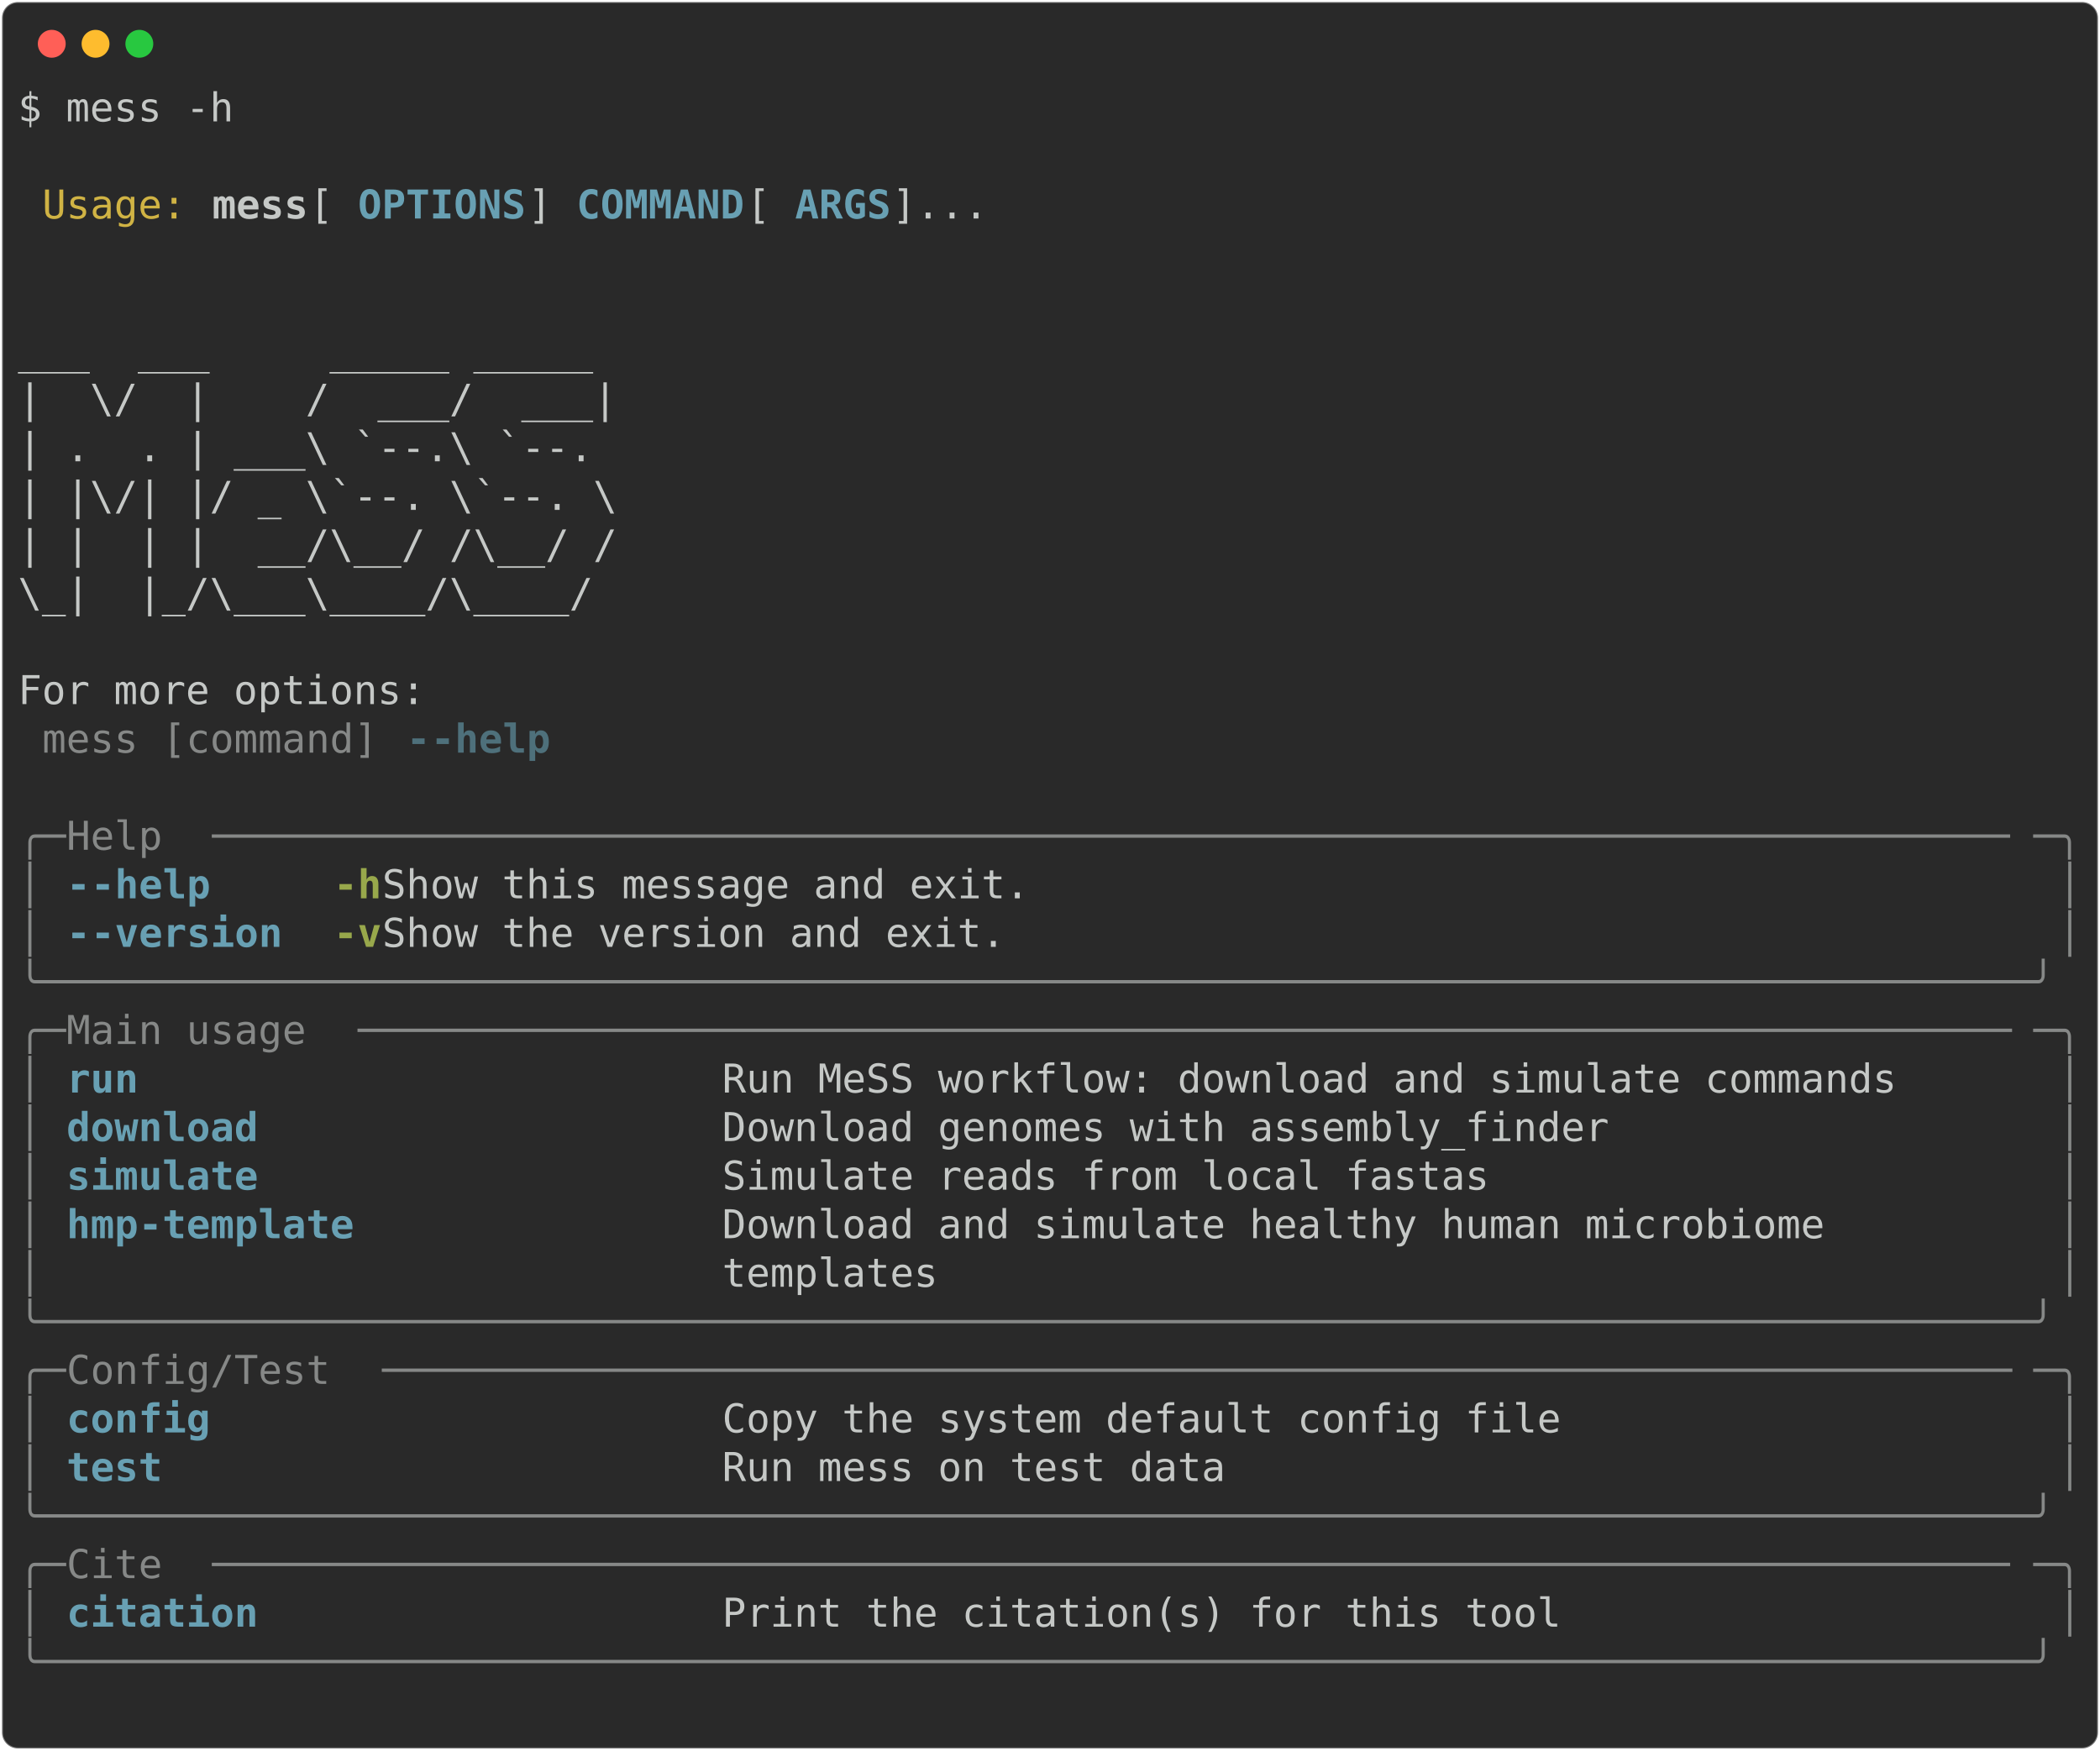
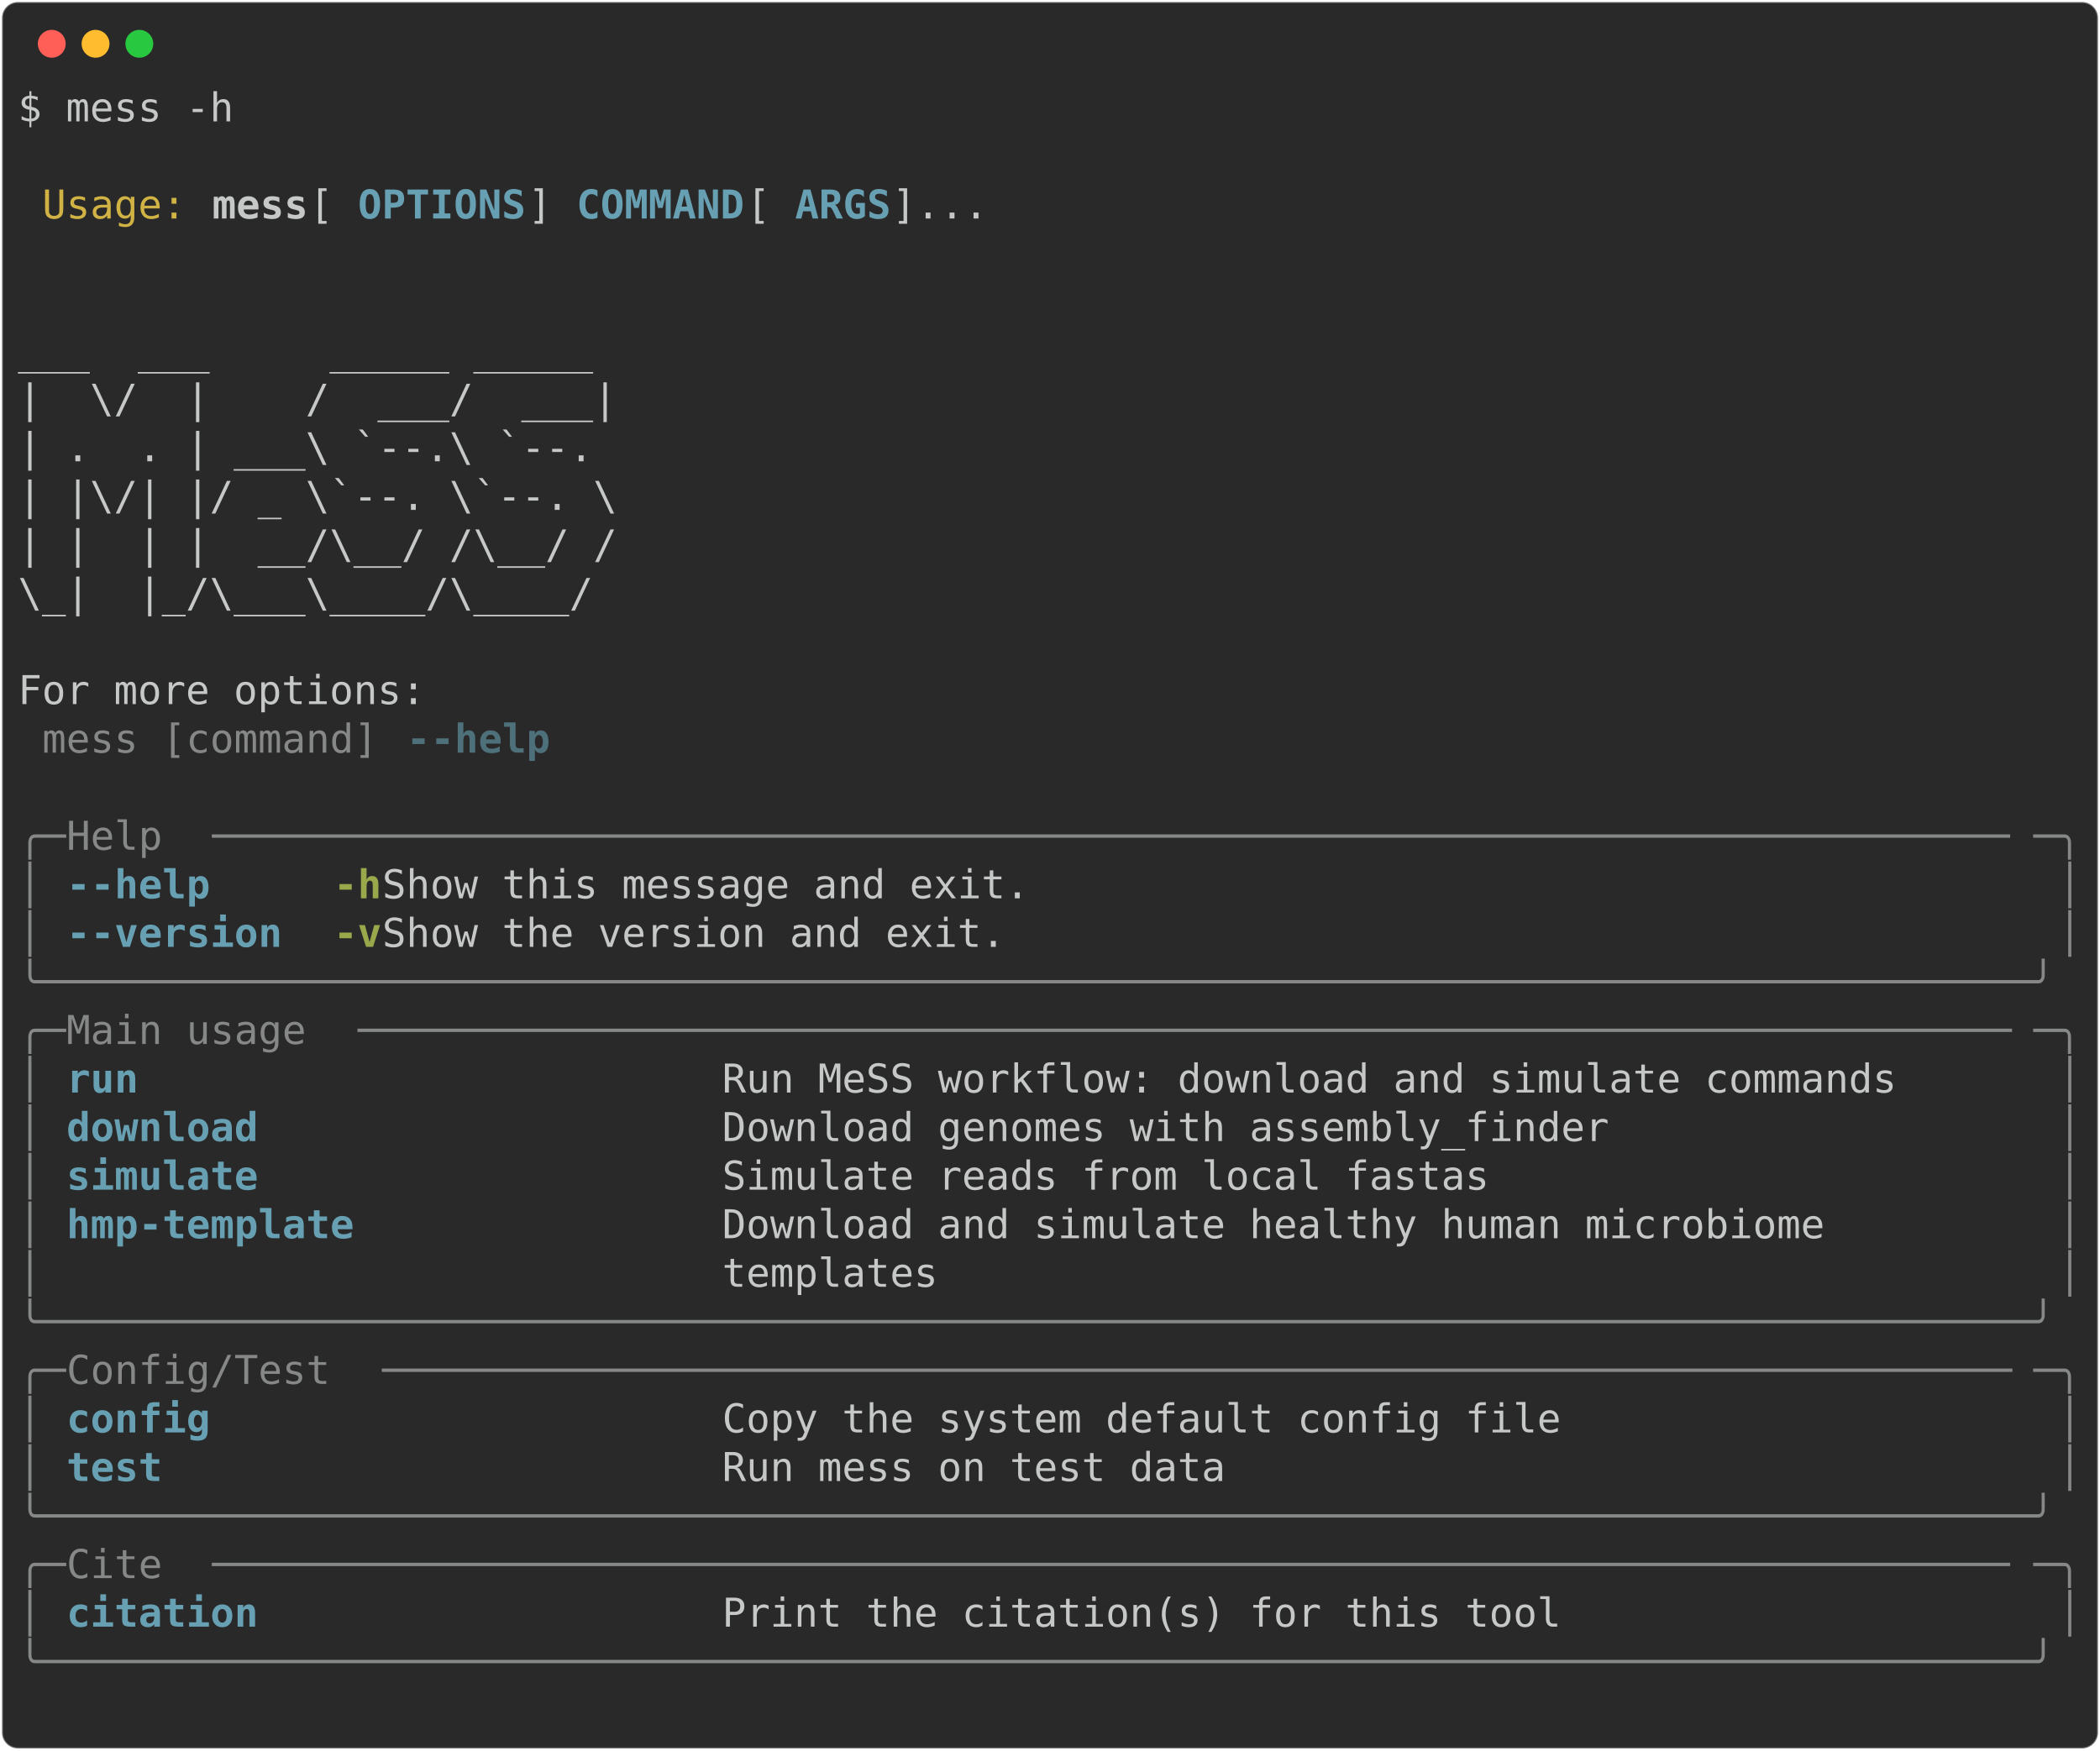
<svg xmlns="http://www.w3.org/2000/svg" class="rich-terminal" viewBox="0 0 1055 879.6">
  <style>

    @font-face {
        font-family: "Fira Code";
        src: local("FiraCode-Regular"),
                url("https://cdnjs.cloudflare.com/ajax/libs/firacode/6.2.0/woff2/FiraCode-Regular.woff2") format("woff2"),
                url("https://cdnjs.cloudflare.com/ajax/libs/firacode/6.2.0/woff/FiraCode-Regular.woff") format("woff");
        font-style: normal;
        font-weight: 400;
    }
    @font-face {
        font-family: "Fira Code";
        src: local("FiraCode-Bold"),
                url("https://cdnjs.cloudflare.com/ajax/libs/firacode/6.2.0/woff2/FiraCode-Bold.woff2") format("woff2"),
                url("https://cdnjs.cloudflare.com/ajax/libs/firacode/6.2.0/woff/FiraCode-Bold.woff") format("woff");
        font-style: bold;
        font-weight: 700;
    }

-     .terminal-1574014372-matrix {
+     .terminal-2388867207-matrix {
        font-family: Fira Code, monospace;
        font-size: 20px;
        line-height: 24.4px;
        font-variant-east-asian: full-width;
    }

-     .terminal-1574014372-title {
+     .terminal-2388867207-title {
        font-size: 18px;
        font-weight: bold;
        font-family: arial;
    }

-     .terminal-1574014372-r1 { fill: #c5c8c6 }
- .terminal-1574014372-r2 { fill: #d0b344 }
- .terminal-1574014372-r3 { fill: #c5c8c6;font-weight: bold }
- .terminal-1574014372-r4 { fill: #68a0b3;font-weight: bold }
- .terminal-1574014372-r5 { fill: #868887 }
- .terminal-1574014372-r6 { fill: #4e707b;font-weight: bold }
- .terminal-1574014372-r7 { fill: #98a84b;font-weight: bold }
+     .terminal-2388867207-r1 { fill: #c5c8c6 }
+ .terminal-2388867207-r2 { fill: #d0b344 }
+ .terminal-2388867207-r3 { fill: #c5c8c6;font-weight: bold }
+ .terminal-2388867207-r4 { fill: #68a0b3;font-weight: bold }
+ .terminal-2388867207-r5 { fill: #868887 }
+ .terminal-2388867207-r6 { fill: #4e707b;font-weight: bold }
+ .terminal-2388867207-r7 { fill: #98a84b;font-weight: bold }
    </style>
  <defs>
-     <clipPath id="terminal-1574014372-clip-terminal">
+     <clipPath id="terminal-2388867207-clip-terminal">
      <rect x="0" y="0" width="1036.0" height="828.6" />
    </clipPath>
-     <clipPath id="terminal-1574014372-line-0">
+     <clipPath id="terminal-2388867207-line-0">
      <rect x="0" y="1.5" width="1037" height="24.65" />
    </clipPath>
-     <clipPath id="terminal-1574014372-line-1">
+     <clipPath id="terminal-2388867207-line-1">
      <rect x="0" y="25.9" width="1037" height="24.65" />
    </clipPath>
-     <clipPath id="terminal-1574014372-line-2">
+     <clipPath id="terminal-2388867207-line-2">
      <rect x="0" y="50.3" width="1037" height="24.65" />
    </clipPath>
-     <clipPath id="terminal-1574014372-line-3">
+     <clipPath id="terminal-2388867207-line-3">
      <rect x="0" y="74.7" width="1037" height="24.65" />
    </clipPath>
-     <clipPath id="terminal-1574014372-line-4">
+     <clipPath id="terminal-2388867207-line-4">
      <rect x="0" y="99.1" width="1037" height="24.65" />
    </clipPath>
-     <clipPath id="terminal-1574014372-line-5">
+     <clipPath id="terminal-2388867207-line-5">
      <rect x="0" y="123.5" width="1037" height="24.65" />
    </clipPath>
-     <clipPath id="terminal-1574014372-line-6">
+     <clipPath id="terminal-2388867207-line-6">
      <rect x="0" y="147.9" width="1037" height="24.65" />
    </clipPath>
-     <clipPath id="terminal-1574014372-line-7">
+     <clipPath id="terminal-2388867207-line-7">
      <rect x="0" y="172.3" width="1037" height="24.65" />
    </clipPath>
-     <clipPath id="terminal-1574014372-line-8">
+     <clipPath id="terminal-2388867207-line-8">
      <rect x="0" y="196.7" width="1037" height="24.65" />
    </clipPath>
-     <clipPath id="terminal-1574014372-line-9">
+     <clipPath id="terminal-2388867207-line-9">
      <rect x="0" y="221.1" width="1037" height="24.65" />
    </clipPath>
-     <clipPath id="terminal-1574014372-line-10">
+     <clipPath id="terminal-2388867207-line-10">
      <rect x="0" y="245.5" width="1037" height="24.65" />
    </clipPath>
-     <clipPath id="terminal-1574014372-line-11">
+     <clipPath id="terminal-2388867207-line-11">
      <rect x="0" y="269.9" width="1037" height="24.65" />
    </clipPath>
-     <clipPath id="terminal-1574014372-line-12">
+     <clipPath id="terminal-2388867207-line-12">
      <rect x="0" y="294.3" width="1037" height="24.65" />
    </clipPath>
-     <clipPath id="terminal-1574014372-line-13">
+     <clipPath id="terminal-2388867207-line-13">
      <rect x="0" y="318.7" width="1037" height="24.65" />
    </clipPath>
-     <clipPath id="terminal-1574014372-line-14">
+     <clipPath id="terminal-2388867207-line-14">
      <rect x="0" y="343.1" width="1037" height="24.65" />
    </clipPath>
-     <clipPath id="terminal-1574014372-line-15">
+     <clipPath id="terminal-2388867207-line-15">
      <rect x="0" y="367.5" width="1037" height="24.65" />
    </clipPath>
-     <clipPath id="terminal-1574014372-line-16">
+     <clipPath id="terminal-2388867207-line-16">
      <rect x="0" y="391.9" width="1037" height="24.65" />
    </clipPath>
-     <clipPath id="terminal-1574014372-line-17">
+     <clipPath id="terminal-2388867207-line-17">
      <rect x="0" y="416.3" width="1037" height="24.65" />
    </clipPath>
-     <clipPath id="terminal-1574014372-line-18">
+     <clipPath id="terminal-2388867207-line-18">
      <rect x="0" y="440.7" width="1037" height="24.65" />
    </clipPath>
-     <clipPath id="terminal-1574014372-line-19">
+     <clipPath id="terminal-2388867207-line-19">
      <rect x="0" y="465.1" width="1037" height="24.65" />
    </clipPath>
-     <clipPath id="terminal-1574014372-line-20">
+     <clipPath id="terminal-2388867207-line-20">
      <rect x="0" y="489.5" width="1037" height="24.65" />
    </clipPath>
-     <clipPath id="terminal-1574014372-line-21">
+     <clipPath id="terminal-2388867207-line-21">
      <rect x="0" y="513.9" width="1037" height="24.65" />
    </clipPath>
-     <clipPath id="terminal-1574014372-line-22">
+     <clipPath id="terminal-2388867207-line-22">
      <rect x="0" y="538.3" width="1037" height="24.65" />
    </clipPath>
-     <clipPath id="terminal-1574014372-line-23">
+     <clipPath id="terminal-2388867207-line-23">
      <rect x="0" y="562.7" width="1037" height="24.65" />
    </clipPath>
-     <clipPath id="terminal-1574014372-line-24">
+     <clipPath id="terminal-2388867207-line-24">
      <rect x="0" y="587.1" width="1037" height="24.65" />
    </clipPath>
-     <clipPath id="terminal-1574014372-line-25">
+     <clipPath id="terminal-2388867207-line-25">
      <rect x="0" y="611.5" width="1037" height="24.65" />
    </clipPath>
-     <clipPath id="terminal-1574014372-line-26">
+     <clipPath id="terminal-2388867207-line-26">
      <rect x="0" y="635.9" width="1037" height="24.65" />
    </clipPath>
-     <clipPath id="terminal-1574014372-line-27">
+     <clipPath id="terminal-2388867207-line-27">
      <rect x="0" y="660.3" width="1037" height="24.65" />
    </clipPath>
-     <clipPath id="terminal-1574014372-line-28">
+     <clipPath id="terminal-2388867207-line-28">
      <rect x="0" y="684.7" width="1037" height="24.65" />
    </clipPath>
-     <clipPath id="terminal-1574014372-line-29">
+     <clipPath id="terminal-2388867207-line-29">
      <rect x="0" y="709.1" width="1037" height="24.65" />
    </clipPath>
-     <clipPath id="terminal-1574014372-line-30">
+     <clipPath id="terminal-2388867207-line-30">
      <rect x="0" y="733.5" width="1037" height="24.65" />
    </clipPath>
-     <clipPath id="terminal-1574014372-line-31">
+     <clipPath id="terminal-2388867207-line-31">
      <rect x="0" y="757.9" width="1037" height="24.65" />
    </clipPath>
-     <clipPath id="terminal-1574014372-line-32">
+     <clipPath id="terminal-2388867207-line-32">
      <rect x="0" y="782.3" width="1037" height="24.65" />
    </clipPath>
  </defs>
  <rect fill="#292929" stroke="rgba(255,255,255,0.35)" stroke-width="1" x="1" y="1" width="1053" height="877.6" rx="8" />
  <g transform="translate(26,22)">
    <circle cx="0" cy="0" r="7" fill="#ff5f57" />
    <circle cx="22" cy="0" r="7" fill="#febc2e" />
    <circle cx="44" cy="0" r="7" fill="#28c840" />
  </g>
-   <g transform="translate(9, 41)" clip-path="url(#terminal-1574014372-clip-terminal)">
-     <g class="terminal-1574014372-matrix">
-       <text class="terminal-1574014372-r1" x="0" y="20" textLength="109.8" clip-path="url(#terminal-1574014372-line-0)">$ mess -h</text>
-       <text class="terminal-1574014372-r1" x="1037" y="20" textLength="12.2" clip-path="url(#terminal-1574014372-line-0)">
- </text>
-       <text class="terminal-1574014372-r1" x="1037" y="44.4" textLength="12.2" clip-path="url(#terminal-1574014372-line-1)">
- </text>
-       <text class="terminal-1574014372-r2" x="12.2" y="68.8" textLength="73.2" clip-path="url(#terminal-1574014372-line-2)">Usage:</text>
-       <text class="terminal-1574014372-r3" x="97.6" y="68.8" textLength="48.8" clip-path="url(#terminal-1574014372-line-2)">mess</text>
-       <text class="terminal-1574014372-r1" x="146.4" y="68.8" textLength="24.4" clip-path="url(#terminal-1574014372-line-2)"> [</text>
-       <text class="terminal-1574014372-r4" x="170.8" y="68.8" textLength="85.4" clip-path="url(#terminal-1574014372-line-2)">OPTIONS</text>
-       <text class="terminal-1574014372-r1" x="256.2" y="68.8" textLength="24.4" clip-path="url(#terminal-1574014372-line-2)">] </text>
-       <text class="terminal-1574014372-r4" x="280.6" y="68.8" textLength="85.4" clip-path="url(#terminal-1574014372-line-2)">COMMAND</text>
-       <text class="terminal-1574014372-r1" x="366" y="68.8" textLength="24.4" clip-path="url(#terminal-1574014372-line-2)"> [</text>
-       <text class="terminal-1574014372-r4" x="390.4" y="68.8" textLength="48.8" clip-path="url(#terminal-1574014372-line-2)">ARGS</text>
-       <text class="terminal-1574014372-r1" x="439.2" y="68.8" textLength="597.8" clip-path="url(#terminal-1574014372-line-2)">]...                                             </text>
-       <text class="terminal-1574014372-r1" x="1037" y="68.8" textLength="12.2" clip-path="url(#terminal-1574014372-line-2)">
- </text>
-       <text class="terminal-1574014372-r1" x="1037" y="93.2" textLength="12.2" clip-path="url(#terminal-1574014372-line-3)">
- </text>
-       <text class="terminal-1574014372-r1" x="1037" y="117.6" textLength="12.2" clip-path="url(#terminal-1574014372-line-4)">
- </text>
-       <text class="terminal-1574014372-r1" x="0" y="142" textLength="1037" clip-path="url(#terminal-1574014372-line-5)"> ___  ___     _____ _____                                                            </text>
-       <text class="terminal-1574014372-r1" x="1037" y="142" textLength="12.2" clip-path="url(#terminal-1574014372-line-5)">
- </text>
-       <text class="terminal-1574014372-r1" x="0" y="166.4" textLength="1037" clip-path="url(#terminal-1574014372-line-6)"> |  \/  |    /  ___/  ___|                                                           </text>
-       <text class="terminal-1574014372-r1" x="1037" y="166.4" textLength="12.2" clip-path="url(#terminal-1574014372-line-6)">
- </text>
-       <text class="terminal-1574014372-r1" x="0" y="190.8" textLength="1037" clip-path="url(#terminal-1574014372-line-7)"> | .  . | ___\ `--.\ `--.                                                            </text>
-       <text class="terminal-1574014372-r1" x="1037" y="190.8" textLength="12.2" clip-path="url(#terminal-1574014372-line-7)">
- </text>
-       <text class="terminal-1574014372-r1" x="0" y="215.2" textLength="1037" clip-path="url(#terminal-1574014372-line-8)"> | |\/| |/ _ \`--. \`--. \                                                           </text>
-       <text class="terminal-1574014372-r1" x="1037" y="215.2" textLength="12.2" clip-path="url(#terminal-1574014372-line-8)">
- </text>
-       <text class="terminal-1574014372-r1" x="0" y="239.6" textLength="1037" clip-path="url(#terminal-1574014372-line-9)"> | |  | |  __/\__/ /\__/ /                                                           </text>
-       <text class="terminal-1574014372-r1" x="1037" y="239.6" textLength="12.2" clip-path="url(#terminal-1574014372-line-9)">
- </text>
-       <text class="terminal-1574014372-r1" x="0" y="264" textLength="1037" clip-path="url(#terminal-1574014372-line-10)"> \_|  |_/\___\____/\____/                                                            </text>
-       <text class="terminal-1574014372-r1" x="1037" y="264" textLength="12.2" clip-path="url(#terminal-1574014372-line-10)">
- </text>
-       <text class="terminal-1574014372-r1" x="1037" y="288.4" textLength="12.2" clip-path="url(#terminal-1574014372-line-11)">
- </text>
-       <text class="terminal-1574014372-r1" x="0" y="312.8" textLength="1037" clip-path="url(#terminal-1574014372-line-12)"> For more options:                                                                   </text>
-       <text class="terminal-1574014372-r1" x="1037" y="312.8" textLength="12.2" clip-path="url(#terminal-1574014372-line-12)">
- </text>
-       <text class="terminal-1574014372-r5" x="12.2" y="337.2" textLength="183" clip-path="url(#terminal-1574014372-line-13)">mess [command] </text>
-       <text class="terminal-1574014372-r6" x="195.2" y="337.2" textLength="12.2" clip-path="url(#terminal-1574014372-line-13)">-</text>
-       <text class="terminal-1574014372-r6" x="207.4" y="337.2" textLength="61" clip-path="url(#terminal-1574014372-line-13)">-help</text>
-       <text class="terminal-1574014372-r1" x="1037" y="337.2" textLength="12.2" clip-path="url(#terminal-1574014372-line-13)">
- </text>
-       <text class="terminal-1574014372-r1" x="1037" y="361.6" textLength="12.2" clip-path="url(#terminal-1574014372-line-14)">
- </text>
-       <text class="terminal-1574014372-r5" x="0" y="386" textLength="24.4" clip-path="url(#terminal-1574014372-line-15)">╭─</text>
-       <text class="terminal-1574014372-r5" x="24.4" y="386" textLength="73.2" clip-path="url(#terminal-1574014372-line-15)"> Help </text>
-       <text class="terminal-1574014372-r5" x="97.6" y="386" textLength="915" clip-path="url(#terminal-1574014372-line-15)">───────────────────────────────────────────────────────────────────────────</text>
-       <text class="terminal-1574014372-r5" x="1012.6" y="386" textLength="24.4" clip-path="url(#terminal-1574014372-line-15)">─╮</text>
-       <text class="terminal-1574014372-r1" x="1037" y="386" textLength="12.2" clip-path="url(#terminal-1574014372-line-15)">
- </text>
-       <text class="terminal-1574014372-r5" x="0" y="410.4" textLength="12.2" clip-path="url(#terminal-1574014372-line-16)">│</text>
-       <text class="terminal-1574014372-r4" x="24.4" y="410.4" textLength="12.2" clip-path="url(#terminal-1574014372-line-16)">-</text>
-       <text class="terminal-1574014372-r4" x="36.6" y="410.4" textLength="61" clip-path="url(#terminal-1574014372-line-16)">-help</text>
-       <text class="terminal-1574014372-r7" x="158.6" y="410.4" textLength="24.4" clip-path="url(#terminal-1574014372-line-16)">-h</text>
-       <text class="terminal-1574014372-r1" x="183" y="410.4" textLength="841.8" clip-path="url(#terminal-1574014372-line-16)">  Show this message and exit.                                        </text>
-       <text class="terminal-1574014372-r5" x="1024.8" y="410.4" textLength="12.2" clip-path="url(#terminal-1574014372-line-16)">│</text>
-       <text class="terminal-1574014372-r1" x="1037" y="410.4" textLength="12.2" clip-path="url(#terminal-1574014372-line-16)">
- </text>
-       <text class="terminal-1574014372-r5" x="0" y="434.8" textLength="12.2" clip-path="url(#terminal-1574014372-line-17)">│</text>
-       <text class="terminal-1574014372-r4" x="24.4" y="434.8" textLength="12.2" clip-path="url(#terminal-1574014372-line-17)">-</text>
-       <text class="terminal-1574014372-r4" x="36.6" y="434.8" textLength="97.6" clip-path="url(#terminal-1574014372-line-17)">-version</text>
-       <text class="terminal-1574014372-r7" x="158.6" y="434.8" textLength="24.4" clip-path="url(#terminal-1574014372-line-17)">-v</text>
-       <text class="terminal-1574014372-r1" x="183" y="434.8" textLength="841.8" clip-path="url(#terminal-1574014372-line-17)">  Show the version and exit.                                         </text>
-       <text class="terminal-1574014372-r5" x="1024.8" y="434.8" textLength="12.2" clip-path="url(#terminal-1574014372-line-17)">│</text>
-       <text class="terminal-1574014372-r1" x="1037" y="434.8" textLength="12.2" clip-path="url(#terminal-1574014372-line-17)">
- </text>
-       <text class="terminal-1574014372-r5" x="0" y="459.2" textLength="1037" clip-path="url(#terminal-1574014372-line-18)">╰───────────────────────────────────────────────────────────────────────────────────╯</text>
-       <text class="terminal-1574014372-r1" x="1037" y="459.2" textLength="12.2" clip-path="url(#terminal-1574014372-line-18)">
- </text>
-       <text class="terminal-1574014372-r5" x="0" y="483.6" textLength="24.4" clip-path="url(#terminal-1574014372-line-19)">╭─</text>
-       <text class="terminal-1574014372-r5" x="24.4" y="483.6" textLength="146.4" clip-path="url(#terminal-1574014372-line-19)"> Main usage </text>
-       <text class="terminal-1574014372-r5" x="170.8" y="483.6" textLength="841.8" clip-path="url(#terminal-1574014372-line-19)">─────────────────────────────────────────────────────────────────────</text>
-       <text class="terminal-1574014372-r5" x="1012.6" y="483.6" textLength="24.4" clip-path="url(#terminal-1574014372-line-19)">─╮</text>
-       <text class="terminal-1574014372-r1" x="1037" y="483.6" textLength="12.2" clip-path="url(#terminal-1574014372-line-19)">
- </text>
-       <text class="terminal-1574014372-r5" x="0" y="508" textLength="12.2" clip-path="url(#terminal-1574014372-line-20)">│</text>
-       <text class="terminal-1574014372-r4" x="24.4" y="508" textLength="317.2" clip-path="url(#terminal-1574014372-line-20)">run                       </text>
-       <text class="terminal-1574014372-r1" x="353.8" y="508" textLength="671" clip-path="url(#terminal-1574014372-line-20)"> Run MeSS workflow: download and simulate commands     </text>
-       <text class="terminal-1574014372-r5" x="1024.8" y="508" textLength="12.2" clip-path="url(#terminal-1574014372-line-20)">│</text>
-       <text class="terminal-1574014372-r1" x="1037" y="508" textLength="12.2" clip-path="url(#terminal-1574014372-line-20)">
- </text>
-       <text class="terminal-1574014372-r5" x="0" y="532.4" textLength="12.2" clip-path="url(#terminal-1574014372-line-21)">│</text>
-       <text class="terminal-1574014372-r4" x="24.4" y="532.4" textLength="317.2" clip-path="url(#terminal-1574014372-line-21)">download                  </text>
-       <text class="terminal-1574014372-r1" x="353.8" y="532.4" textLength="671" clip-path="url(#terminal-1574014372-line-21)"> Download genomes with assembly_finder                 </text>
-       <text class="terminal-1574014372-r5" x="1024.8" y="532.4" textLength="12.2" clip-path="url(#terminal-1574014372-line-21)">│</text>
-       <text class="terminal-1574014372-r1" x="1037" y="532.4" textLength="12.2" clip-path="url(#terminal-1574014372-line-21)">
- </text>
-       <text class="terminal-1574014372-r5" x="0" y="556.8" textLength="12.2" clip-path="url(#terminal-1574014372-line-22)">│</text>
-       <text class="terminal-1574014372-r4" x="24.4" y="556.8" textLength="317.2" clip-path="url(#terminal-1574014372-line-22)">simulate                  </text>
-       <text class="terminal-1574014372-r1" x="353.8" y="556.8" textLength="671" clip-path="url(#terminal-1574014372-line-22)"> Simulate reads from local fastas                      </text>
-       <text class="terminal-1574014372-r5" x="1024.8" y="556.8" textLength="12.2" clip-path="url(#terminal-1574014372-line-22)">│</text>
-       <text class="terminal-1574014372-r1" x="1037" y="556.8" textLength="12.2" clip-path="url(#terminal-1574014372-line-22)">
- </text>
-       <text class="terminal-1574014372-r5" x="0" y="581.2" textLength="12.2" clip-path="url(#terminal-1574014372-line-23)">│</text>
-       <text class="terminal-1574014372-r4" x="24.4" y="581.2" textLength="317.2" clip-path="url(#terminal-1574014372-line-23)">hmp-template              </text>
-       <text class="terminal-1574014372-r1" x="353.8" y="581.2" textLength="671" clip-path="url(#terminal-1574014372-line-23)"> Download and simulate healthy human microbiome        </text>
-       <text class="terminal-1574014372-r5" x="1024.8" y="581.2" textLength="12.2" clip-path="url(#terminal-1574014372-line-23)">│</text>
-       <text class="terminal-1574014372-r1" x="1037" y="581.2" textLength="12.2" clip-path="url(#terminal-1574014372-line-23)">
- </text>
-       <text class="terminal-1574014372-r5" x="0" y="605.6" textLength="12.2" clip-path="url(#terminal-1574014372-line-24)">│</text>
-       <text class="terminal-1574014372-r1" x="353.8" y="605.6" textLength="671" clip-path="url(#terminal-1574014372-line-24)"> templates                                             </text>
-       <text class="terminal-1574014372-r5" x="1024.8" y="605.6" textLength="12.2" clip-path="url(#terminal-1574014372-line-24)">│</text>
-       <text class="terminal-1574014372-r1" x="1037" y="605.6" textLength="12.2" clip-path="url(#terminal-1574014372-line-24)">
- </text>
-       <text class="terminal-1574014372-r5" x="0" y="630" textLength="1037" clip-path="url(#terminal-1574014372-line-25)">╰───────────────────────────────────────────────────────────────────────────────────╯</text>
-       <text class="terminal-1574014372-r1" x="1037" y="630" textLength="12.2" clip-path="url(#terminal-1574014372-line-25)">
- </text>
-       <text class="terminal-1574014372-r5" x="0" y="654.4" textLength="24.4" clip-path="url(#terminal-1574014372-line-26)">╭─</text>
-       <text class="terminal-1574014372-r5" x="24.4" y="654.4" textLength="158.6" clip-path="url(#terminal-1574014372-line-26)"> Config/Test </text>
-       <text class="terminal-1574014372-r5" x="183" y="654.4" textLength="829.6" clip-path="url(#terminal-1574014372-line-26)">────────────────────────────────────────────────────────────────────</text>
-       <text class="terminal-1574014372-r5" x="1012.6" y="654.4" textLength="24.4" clip-path="url(#terminal-1574014372-line-26)">─╮</text>
-       <text class="terminal-1574014372-r1" x="1037" y="654.4" textLength="12.2" clip-path="url(#terminal-1574014372-line-26)">
- </text>
-       <text class="terminal-1574014372-r5" x="0" y="678.8" textLength="12.2" clip-path="url(#terminal-1574014372-line-27)">│</text>
-       <text class="terminal-1574014372-r4" x="24.4" y="678.8" textLength="317.2" clip-path="url(#terminal-1574014372-line-27)">config                    </text>
-       <text class="terminal-1574014372-r1" x="353.8" y="678.8" textLength="671" clip-path="url(#terminal-1574014372-line-27)"> Copy the system default config file                   </text>
-       <text class="terminal-1574014372-r5" x="1024.8" y="678.8" textLength="12.2" clip-path="url(#terminal-1574014372-line-27)">│</text>
-       <text class="terminal-1574014372-r1" x="1037" y="678.8" textLength="12.2" clip-path="url(#terminal-1574014372-line-27)">
- </text>
-       <text class="terminal-1574014372-r5" x="0" y="703.2" textLength="12.2" clip-path="url(#terminal-1574014372-line-28)">│</text>
-       <text class="terminal-1574014372-r4" x="24.4" y="703.2" textLength="317.2" clip-path="url(#terminal-1574014372-line-28)">test                      </text>
-       <text class="terminal-1574014372-r1" x="353.8" y="703.2" textLength="671" clip-path="url(#terminal-1574014372-line-28)"> Run mess on test data                                 </text>
-       <text class="terminal-1574014372-r5" x="1024.8" y="703.2" textLength="12.2" clip-path="url(#terminal-1574014372-line-28)">│</text>
-       <text class="terminal-1574014372-r1" x="1037" y="703.2" textLength="12.2" clip-path="url(#terminal-1574014372-line-28)">
- </text>
-       <text class="terminal-1574014372-r5" x="0" y="727.6" textLength="1037" clip-path="url(#terminal-1574014372-line-29)">╰───────────────────────────────────────────────────────────────────────────────────╯</text>
-       <text class="terminal-1574014372-r1" x="1037" y="727.6" textLength="12.2" clip-path="url(#terminal-1574014372-line-29)">
- </text>
-       <text class="terminal-1574014372-r5" x="0" y="752" textLength="24.4" clip-path="url(#terminal-1574014372-line-30)">╭─</text>
-       <text class="terminal-1574014372-r5" x="24.4" y="752" textLength="73.2" clip-path="url(#terminal-1574014372-line-30)"> Cite </text>
-       <text class="terminal-1574014372-r5" x="97.6" y="752" textLength="915" clip-path="url(#terminal-1574014372-line-30)">───────────────────────────────────────────────────────────────────────────</text>
-       <text class="terminal-1574014372-r5" x="1012.6" y="752" textLength="24.4" clip-path="url(#terminal-1574014372-line-30)">─╮</text>
-       <text class="terminal-1574014372-r1" x="1037" y="752" textLength="12.2" clip-path="url(#terminal-1574014372-line-30)">
- </text>
-       <text class="terminal-1574014372-r5" x="0" y="776.4" textLength="12.2" clip-path="url(#terminal-1574014372-line-31)">│</text>
-       <text class="terminal-1574014372-r4" x="24.4" y="776.4" textLength="317.2" clip-path="url(#terminal-1574014372-line-31)">citation                  </text>
-       <text class="terminal-1574014372-r1" x="353.8" y="776.4" textLength="671" clip-path="url(#terminal-1574014372-line-31)"> Print the citation(s) for this tool                   </text>
-       <text class="terminal-1574014372-r5" x="1024.8" y="776.4" textLength="12.2" clip-path="url(#terminal-1574014372-line-31)">│</text>
-       <text class="terminal-1574014372-r1" x="1037" y="776.4" textLength="12.2" clip-path="url(#terminal-1574014372-line-31)">
- </text>
-       <text class="terminal-1574014372-r5" x="0" y="800.8" textLength="1037" clip-path="url(#terminal-1574014372-line-32)">╰───────────────────────────────────────────────────────────────────────────────────╯</text>
-       <text class="terminal-1574014372-r1" x="1037" y="800.8" textLength="12.2" clip-path="url(#terminal-1574014372-line-32)">
- </text>
-       <text class="terminal-1574014372-r1" x="1037" y="825.2" textLength="12.2" clip-path="url(#terminal-1574014372-line-33)">
+   <g transform="translate(9, 41)" clip-path="url(#terminal-2388867207-clip-terminal)">
+     <g class="terminal-2388867207-matrix">
+       <text class="terminal-2388867207-r1" x="0" y="20" textLength="109.8" clip-path="url(#terminal-2388867207-line-0)">$ mess -h</text>
+       <text class="terminal-2388867207-r1" x="1037" y="20" textLength="12.2" clip-path="url(#terminal-2388867207-line-0)">
+ </text>
+       <text class="terminal-2388867207-r1" x="1037" y="44.4" textLength="12.2" clip-path="url(#terminal-2388867207-line-1)">
+ </text>
+       <text class="terminal-2388867207-r2" x="12.2" y="68.8" textLength="73.2" clip-path="url(#terminal-2388867207-line-2)">Usage:</text>
+       <text class="terminal-2388867207-r3" x="97.6" y="68.8" textLength="48.8" clip-path="url(#terminal-2388867207-line-2)">mess</text>
+       <text class="terminal-2388867207-r1" x="146.4" y="68.8" textLength="24.4" clip-path="url(#terminal-2388867207-line-2)"> [</text>
+       <text class="terminal-2388867207-r4" x="170.8" y="68.8" textLength="85.4" clip-path="url(#terminal-2388867207-line-2)">OPTIONS</text>
+       <text class="terminal-2388867207-r1" x="256.2" y="68.8" textLength="24.4" clip-path="url(#terminal-2388867207-line-2)">] </text>
+       <text class="terminal-2388867207-r4" x="280.6" y="68.8" textLength="85.4" clip-path="url(#terminal-2388867207-line-2)">COMMAND</text>
+       <text class="terminal-2388867207-r1" x="366" y="68.8" textLength="24.4" clip-path="url(#terminal-2388867207-line-2)"> [</text>
+       <text class="terminal-2388867207-r4" x="390.4" y="68.8" textLength="48.8" clip-path="url(#terminal-2388867207-line-2)">ARGS</text>
+       <text class="terminal-2388867207-r1" x="439.2" y="68.8" textLength="597.8" clip-path="url(#terminal-2388867207-line-2)">]...                                             </text>
+       <text class="terminal-2388867207-r1" x="1037" y="68.8" textLength="12.2" clip-path="url(#terminal-2388867207-line-2)">
+ </text>
+       <text class="terminal-2388867207-r1" x="1037" y="93.2" textLength="12.2" clip-path="url(#terminal-2388867207-line-3)">
+ </text>
+       <text class="terminal-2388867207-r1" x="1037" y="117.6" textLength="12.2" clip-path="url(#terminal-2388867207-line-4)">
+ </text>
+       <text class="terminal-2388867207-r1" x="0" y="142" textLength="1037" clip-path="url(#terminal-2388867207-line-5)"> ___  ___     _____ _____                                                            </text>
+       <text class="terminal-2388867207-r1" x="1037" y="142" textLength="12.2" clip-path="url(#terminal-2388867207-line-5)">
+ </text>
+       <text class="terminal-2388867207-r1" x="0" y="166.4" textLength="1037" clip-path="url(#terminal-2388867207-line-6)"> |  \/  |    /  ___/  ___|                                                           </text>
+       <text class="terminal-2388867207-r1" x="1037" y="166.4" textLength="12.2" clip-path="url(#terminal-2388867207-line-6)">
+ </text>
+       <text class="terminal-2388867207-r1" x="0" y="190.8" textLength="1037" clip-path="url(#terminal-2388867207-line-7)"> | .  . | ___\ `--.\ `--.                                                            </text>
+       <text class="terminal-2388867207-r1" x="1037" y="190.8" textLength="12.2" clip-path="url(#terminal-2388867207-line-7)">
+ </text>
+       <text class="terminal-2388867207-r1" x="0" y="215.2" textLength="1037" clip-path="url(#terminal-2388867207-line-8)"> | |\/| |/ _ \`--. \`--. \                                                           </text>
+       <text class="terminal-2388867207-r1" x="1037" y="215.2" textLength="12.2" clip-path="url(#terminal-2388867207-line-8)">
+ </text>
+       <text class="terminal-2388867207-r1" x="0" y="239.6" textLength="1037" clip-path="url(#terminal-2388867207-line-9)"> | |  | |  __/\__/ /\__/ /                                                           </text>
+       <text class="terminal-2388867207-r1" x="1037" y="239.6" textLength="12.2" clip-path="url(#terminal-2388867207-line-9)">
+ </text>
+       <text class="terminal-2388867207-r1" x="0" y="264" textLength="1037" clip-path="url(#terminal-2388867207-line-10)"> \_|  |_/\___\____/\____/                                                            </text>
+       <text class="terminal-2388867207-r1" x="1037" y="264" textLength="12.2" clip-path="url(#terminal-2388867207-line-10)">
+ </text>
+       <text class="terminal-2388867207-r1" x="1037" y="288.4" textLength="12.2" clip-path="url(#terminal-2388867207-line-11)">
+ </text>
+       <text class="terminal-2388867207-r1" x="0" y="312.8" textLength="1037" clip-path="url(#terminal-2388867207-line-12)"> For more options:                                                                   </text>
+       <text class="terminal-2388867207-r1" x="1037" y="312.8" textLength="12.2" clip-path="url(#terminal-2388867207-line-12)">
+ </text>
+       <text class="terminal-2388867207-r5" x="12.2" y="337.2" textLength="183" clip-path="url(#terminal-2388867207-line-13)">mess [command] </text>
+       <text class="terminal-2388867207-r6" x="195.2" y="337.2" textLength="73.2" clip-path="url(#terminal-2388867207-line-13)">--help</text>
+       <text class="terminal-2388867207-r1" x="1037" y="337.2" textLength="12.2" clip-path="url(#terminal-2388867207-line-13)">
+ </text>
+       <text class="terminal-2388867207-r1" x="1037" y="361.6" textLength="12.2" clip-path="url(#terminal-2388867207-line-14)">
+ </text>
+       <text class="terminal-2388867207-r5" x="0" y="386" textLength="24.4" clip-path="url(#terminal-2388867207-line-15)">╭─</text>
+       <text class="terminal-2388867207-r5" x="24.4" y="386" textLength="73.2" clip-path="url(#terminal-2388867207-line-15)"> Help </text>
+       <text class="terminal-2388867207-r5" x="97.6" y="386" textLength="915" clip-path="url(#terminal-2388867207-line-15)">───────────────────────────────────────────────────────────────────────────</text>
+       <text class="terminal-2388867207-r5" x="1012.6" y="386" textLength="24.4" clip-path="url(#terminal-2388867207-line-15)">─╮</text>
+       <text class="terminal-2388867207-r1" x="1037" y="386" textLength="12.2" clip-path="url(#terminal-2388867207-line-15)">
+ </text>
+       <text class="terminal-2388867207-r5" x="0" y="410.4" textLength="12.2" clip-path="url(#terminal-2388867207-line-16)">│</text>
+       <text class="terminal-2388867207-r4" x="24.4" y="410.4" textLength="73.2" clip-path="url(#terminal-2388867207-line-16)">--help</text>
+       <text class="terminal-2388867207-r7" x="158.6" y="410.4" textLength="24.4" clip-path="url(#terminal-2388867207-line-16)">-h</text>
+       <text class="terminal-2388867207-r1" x="183" y="410.4" textLength="841.8" clip-path="url(#terminal-2388867207-line-16)">  Show this message and exit.                                        </text>
+       <text class="terminal-2388867207-r5" x="1024.8" y="410.4" textLength="12.2" clip-path="url(#terminal-2388867207-line-16)">│</text>
+       <text class="terminal-2388867207-r1" x="1037" y="410.4" textLength="12.2" clip-path="url(#terminal-2388867207-line-16)">
+ </text>
+       <text class="terminal-2388867207-r5" x="0" y="434.8" textLength="12.2" clip-path="url(#terminal-2388867207-line-17)">│</text>
+       <text class="terminal-2388867207-r4" x="24.4" y="434.8" textLength="109.8" clip-path="url(#terminal-2388867207-line-17)">--version</text>
+       <text class="terminal-2388867207-r7" x="158.6" y="434.8" textLength="24.4" clip-path="url(#terminal-2388867207-line-17)">-v</text>
+       <text class="terminal-2388867207-r1" x="183" y="434.8" textLength="841.8" clip-path="url(#terminal-2388867207-line-17)">  Show the version and exit.                                         </text>
+       <text class="terminal-2388867207-r5" x="1024.8" y="434.8" textLength="12.2" clip-path="url(#terminal-2388867207-line-17)">│</text>
+       <text class="terminal-2388867207-r1" x="1037" y="434.8" textLength="12.2" clip-path="url(#terminal-2388867207-line-17)">
+ </text>
+       <text class="terminal-2388867207-r5" x="0" y="459.2" textLength="1037" clip-path="url(#terminal-2388867207-line-18)">╰───────────────────────────────────────────────────────────────────────────────────╯</text>
+       <text class="terminal-2388867207-r1" x="1037" y="459.2" textLength="12.2" clip-path="url(#terminal-2388867207-line-18)">
+ </text>
+       <text class="terminal-2388867207-r5" x="0" y="483.6" textLength="24.4" clip-path="url(#terminal-2388867207-line-19)">╭─</text>
+       <text class="terminal-2388867207-r5" x="24.4" y="483.6" textLength="146.4" clip-path="url(#terminal-2388867207-line-19)"> Main usage </text>
+       <text class="terminal-2388867207-r5" x="170.8" y="483.6" textLength="841.8" clip-path="url(#terminal-2388867207-line-19)">─────────────────────────────────────────────────────────────────────</text>
+       <text class="terminal-2388867207-r5" x="1012.6" y="483.6" textLength="24.4" clip-path="url(#terminal-2388867207-line-19)">─╮</text>
+       <text class="terminal-2388867207-r1" x="1037" y="483.6" textLength="12.2" clip-path="url(#terminal-2388867207-line-19)">
+ </text>
+       <text class="terminal-2388867207-r5" x="0" y="508" textLength="12.2" clip-path="url(#terminal-2388867207-line-20)">│</text>
+       <text class="terminal-2388867207-r4" x="24.4" y="508" textLength="317.2" clip-path="url(#terminal-2388867207-line-20)">run                       </text>
+       <text class="terminal-2388867207-r1" x="353.8" y="508" textLength="671" clip-path="url(#terminal-2388867207-line-20)"> Run MeSS workflow: download and simulate commands     </text>
+       <text class="terminal-2388867207-r5" x="1024.8" y="508" textLength="12.2" clip-path="url(#terminal-2388867207-line-20)">│</text>
+       <text class="terminal-2388867207-r1" x="1037" y="508" textLength="12.2" clip-path="url(#terminal-2388867207-line-20)">
+ </text>
+       <text class="terminal-2388867207-r5" x="0" y="532.4" textLength="12.2" clip-path="url(#terminal-2388867207-line-21)">│</text>
+       <text class="terminal-2388867207-r4" x="24.4" y="532.4" textLength="317.2" clip-path="url(#terminal-2388867207-line-21)">download                  </text>
+       <text class="terminal-2388867207-r1" x="353.8" y="532.4" textLength="671" clip-path="url(#terminal-2388867207-line-21)"> Download genomes with assembly_finder                 </text>
+       <text class="terminal-2388867207-r5" x="1024.8" y="532.4" textLength="12.2" clip-path="url(#terminal-2388867207-line-21)">│</text>
+       <text class="terminal-2388867207-r1" x="1037" y="532.4" textLength="12.2" clip-path="url(#terminal-2388867207-line-21)">
+ </text>
+       <text class="terminal-2388867207-r5" x="0" y="556.8" textLength="12.2" clip-path="url(#terminal-2388867207-line-22)">│</text>
+       <text class="terminal-2388867207-r4" x="24.4" y="556.8" textLength="317.2" clip-path="url(#terminal-2388867207-line-22)">simulate                  </text>
+       <text class="terminal-2388867207-r1" x="353.8" y="556.8" textLength="671" clip-path="url(#terminal-2388867207-line-22)"> Simulate reads from local fastas                      </text>
+       <text class="terminal-2388867207-r5" x="1024.8" y="556.8" textLength="12.2" clip-path="url(#terminal-2388867207-line-22)">│</text>
+       <text class="terminal-2388867207-r1" x="1037" y="556.8" textLength="12.2" clip-path="url(#terminal-2388867207-line-22)">
+ </text>
+       <text class="terminal-2388867207-r5" x="0" y="581.2" textLength="12.2" clip-path="url(#terminal-2388867207-line-23)">│</text>
+       <text class="terminal-2388867207-r4" x="24.4" y="581.2" textLength="317.2" clip-path="url(#terminal-2388867207-line-23)">hmp-template              </text>
+       <text class="terminal-2388867207-r1" x="353.8" y="581.2" textLength="671" clip-path="url(#terminal-2388867207-line-23)"> Download and simulate healthy human microbiome        </text>
+       <text class="terminal-2388867207-r5" x="1024.8" y="581.2" textLength="12.2" clip-path="url(#terminal-2388867207-line-23)">│</text>
+       <text class="terminal-2388867207-r1" x="1037" y="581.2" textLength="12.2" clip-path="url(#terminal-2388867207-line-23)">
+ </text>
+       <text class="terminal-2388867207-r5" x="0" y="605.6" textLength="12.2" clip-path="url(#terminal-2388867207-line-24)">│</text>
+       <text class="terminal-2388867207-r1" x="353.8" y="605.6" textLength="671" clip-path="url(#terminal-2388867207-line-24)"> templates                                             </text>
+       <text class="terminal-2388867207-r5" x="1024.8" y="605.6" textLength="12.2" clip-path="url(#terminal-2388867207-line-24)">│</text>
+       <text class="terminal-2388867207-r1" x="1037" y="605.6" textLength="12.2" clip-path="url(#terminal-2388867207-line-24)">
+ </text>
+       <text class="terminal-2388867207-r5" x="0" y="630" textLength="1037" clip-path="url(#terminal-2388867207-line-25)">╰───────────────────────────────────────────────────────────────────────────────────╯</text>
+       <text class="terminal-2388867207-r1" x="1037" y="630" textLength="12.2" clip-path="url(#terminal-2388867207-line-25)">
+ </text>
+       <text class="terminal-2388867207-r5" x="0" y="654.4" textLength="24.4" clip-path="url(#terminal-2388867207-line-26)">╭─</text>
+       <text class="terminal-2388867207-r5" x="24.4" y="654.4" textLength="158.6" clip-path="url(#terminal-2388867207-line-26)"> Config/Test </text>
+       <text class="terminal-2388867207-r5" x="183" y="654.4" textLength="829.6" clip-path="url(#terminal-2388867207-line-26)">────────────────────────────────────────────────────────────────────</text>
+       <text class="terminal-2388867207-r5" x="1012.6" y="654.4" textLength="24.4" clip-path="url(#terminal-2388867207-line-26)">─╮</text>
+       <text class="terminal-2388867207-r1" x="1037" y="654.4" textLength="12.2" clip-path="url(#terminal-2388867207-line-26)">
+ </text>
+       <text class="terminal-2388867207-r5" x="0" y="678.8" textLength="12.2" clip-path="url(#terminal-2388867207-line-27)">│</text>
+       <text class="terminal-2388867207-r4" x="24.4" y="678.8" textLength="317.2" clip-path="url(#terminal-2388867207-line-27)">config                    </text>
+       <text class="terminal-2388867207-r1" x="353.8" y="678.8" textLength="671" clip-path="url(#terminal-2388867207-line-27)"> Copy the system default config file                   </text>
+       <text class="terminal-2388867207-r5" x="1024.8" y="678.8" textLength="12.2" clip-path="url(#terminal-2388867207-line-27)">│</text>
+       <text class="terminal-2388867207-r1" x="1037" y="678.8" textLength="12.2" clip-path="url(#terminal-2388867207-line-27)">
+ </text>
+       <text class="terminal-2388867207-r5" x="0" y="703.2" textLength="12.2" clip-path="url(#terminal-2388867207-line-28)">│</text>
+       <text class="terminal-2388867207-r4" x="24.4" y="703.2" textLength="317.2" clip-path="url(#terminal-2388867207-line-28)">test                      </text>
+       <text class="terminal-2388867207-r1" x="353.8" y="703.2" textLength="671" clip-path="url(#terminal-2388867207-line-28)"> Run mess on test data                                 </text>
+       <text class="terminal-2388867207-r5" x="1024.8" y="703.2" textLength="12.2" clip-path="url(#terminal-2388867207-line-28)">│</text>
+       <text class="terminal-2388867207-r1" x="1037" y="703.2" textLength="12.2" clip-path="url(#terminal-2388867207-line-28)">
+ </text>
+       <text class="terminal-2388867207-r5" x="0" y="727.6" textLength="1037" clip-path="url(#terminal-2388867207-line-29)">╰───────────────────────────────────────────────────────────────────────────────────╯</text>
+       <text class="terminal-2388867207-r1" x="1037" y="727.6" textLength="12.2" clip-path="url(#terminal-2388867207-line-29)">
+ </text>
+       <text class="terminal-2388867207-r5" x="0" y="752" textLength="24.4" clip-path="url(#terminal-2388867207-line-30)">╭─</text>
+       <text class="terminal-2388867207-r5" x="24.4" y="752" textLength="73.2" clip-path="url(#terminal-2388867207-line-30)"> Cite </text>
+       <text class="terminal-2388867207-r5" x="97.6" y="752" textLength="915" clip-path="url(#terminal-2388867207-line-30)">───────────────────────────────────────────────────────────────────────────</text>
+       <text class="terminal-2388867207-r5" x="1012.6" y="752" textLength="24.4" clip-path="url(#terminal-2388867207-line-30)">─╮</text>
+       <text class="terminal-2388867207-r1" x="1037" y="752" textLength="12.2" clip-path="url(#terminal-2388867207-line-30)">
+ </text>
+       <text class="terminal-2388867207-r5" x="0" y="776.4" textLength="12.2" clip-path="url(#terminal-2388867207-line-31)">│</text>
+       <text class="terminal-2388867207-r4" x="24.4" y="776.4" textLength="317.2" clip-path="url(#terminal-2388867207-line-31)">citation                  </text>
+       <text class="terminal-2388867207-r1" x="353.8" y="776.4" textLength="671" clip-path="url(#terminal-2388867207-line-31)"> Print the citation(s) for this tool                   </text>
+       <text class="terminal-2388867207-r5" x="1024.8" y="776.4" textLength="12.2" clip-path="url(#terminal-2388867207-line-31)">│</text>
+       <text class="terminal-2388867207-r1" x="1037" y="776.4" textLength="12.2" clip-path="url(#terminal-2388867207-line-31)">
+ </text>
+       <text class="terminal-2388867207-r5" x="0" y="800.8" textLength="1037" clip-path="url(#terminal-2388867207-line-32)">╰───────────────────────────────────────────────────────────────────────────────────╯</text>
+       <text class="terminal-2388867207-r1" x="1037" y="800.8" textLength="12.2" clip-path="url(#terminal-2388867207-line-32)">
+ </text>
+       <text class="terminal-2388867207-r1" x="1037" y="825.2" textLength="12.2" clip-path="url(#terminal-2388867207-line-33)">
</text>
    </g>
  </g>
</svg>
